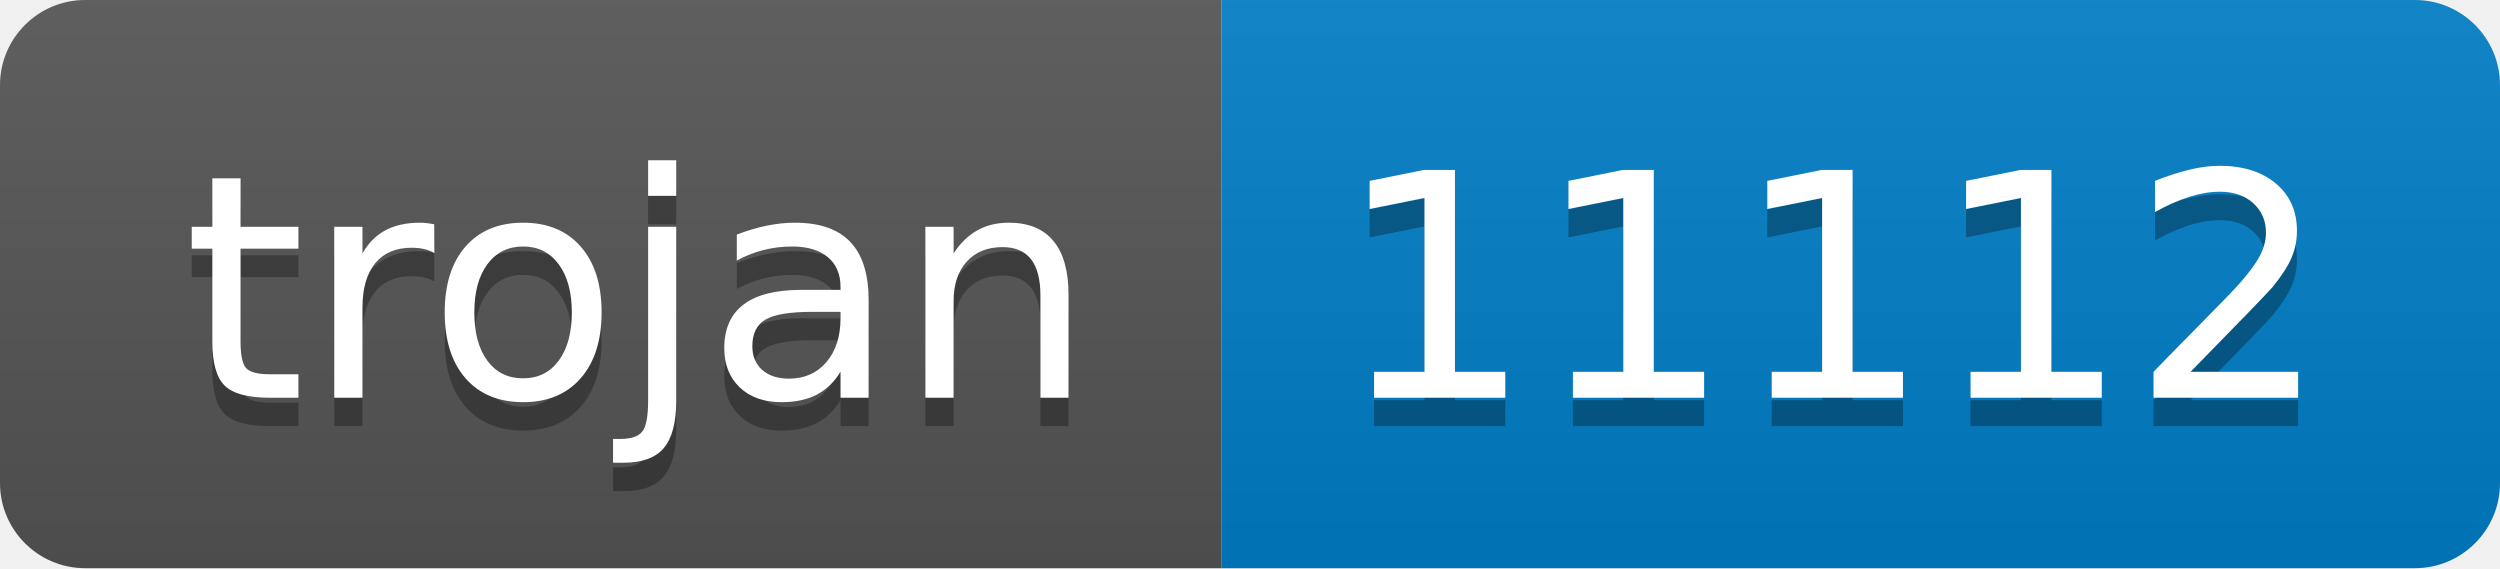
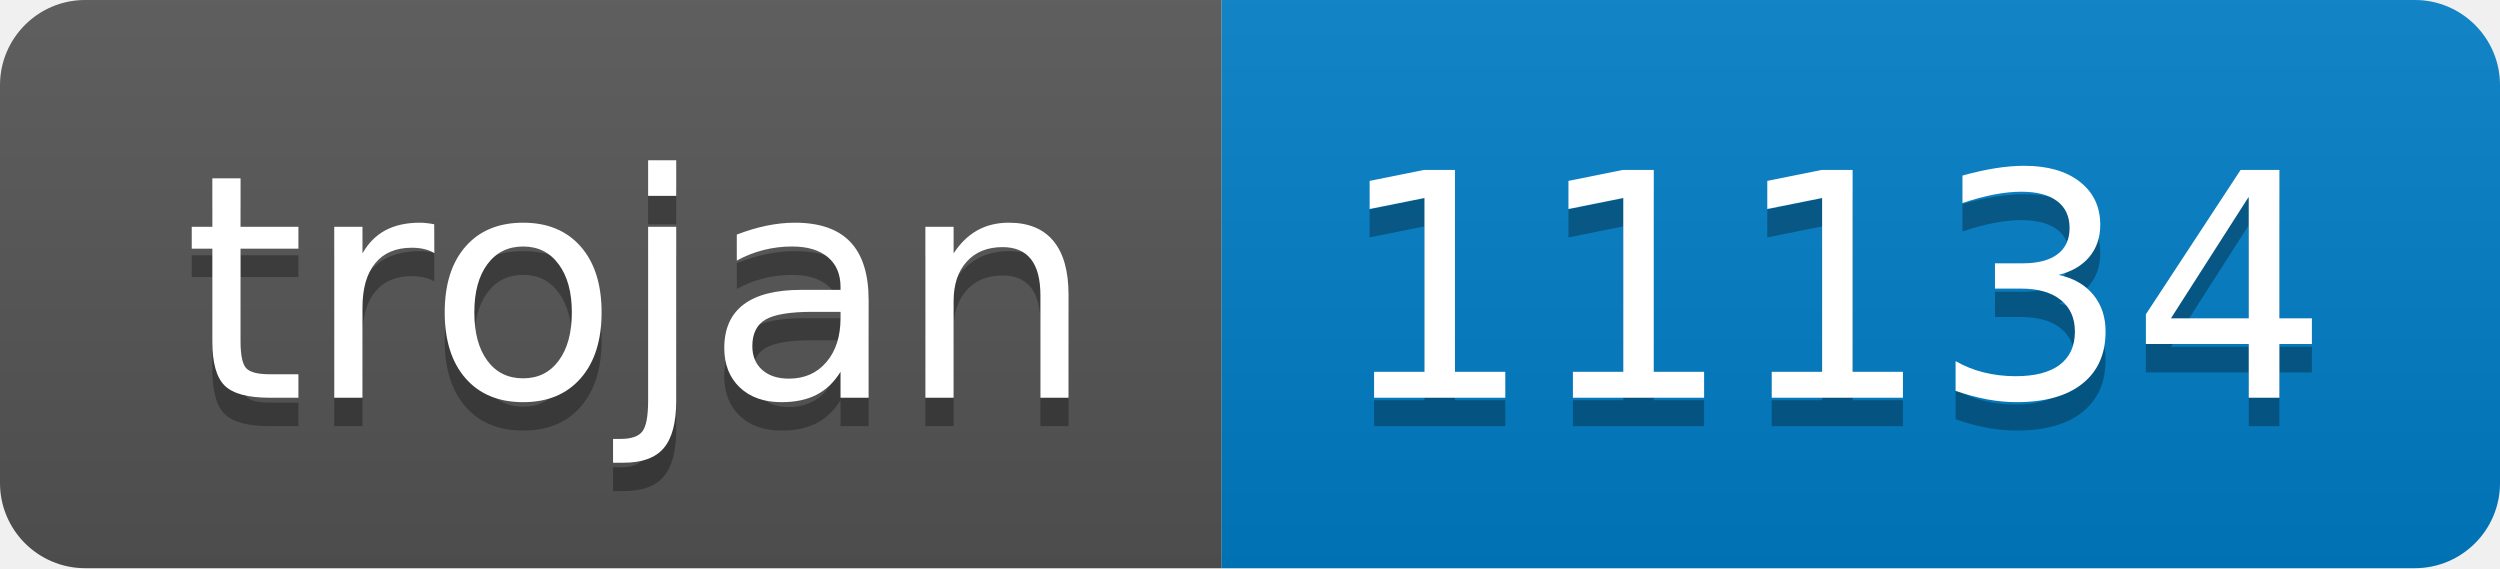
- <svg xmlns="http://www.w3.org/2000/svg" width="88" height="20" role="img" aria-label="trojan: 11112">
+ <svg xmlns="http://www.w3.org/2000/svg" width="88" height="20" role="img" aria-label="trojan: 11134">
  <linearGradient id="s" x2="0" y2="100%">
    <stop offset="0" stop-color="#bbb" stop-opacity=".1" />
    <stop offset="1" stop-opacity=".1" />
  </linearGradient>
  <clipPath id="r">
    <rect width="88" height="20" rx="3" fill="#fff" />
  </clipPath>
  <g clip-path="url(#r)">
    <rect width="43" height="20" fill="#555" />
    <rect x="43" width="45" height="20" fill="#007ec6" />
    <rect width="88" height="20" fill="url(#s)" />
  </g>
  <g fill="#fff" text-anchor="middle" font-family="Verdana,Geneva,DejaVu Sans,sans-serif" text-rendering="geometricPrecision" font-size="110">
    <text aria-hidden="true" x="225" y="150" fill="#010101" fill-opacity=".3" transform="scale(.1)" textLength="330">trojan</text>
    <text x="225" y="140" transform="scale(.1)" fill="#fff" textLength="330">trojan</text>
-     <text aria-hidden="true" x="645" y="150" fill="#010101" fill-opacity=".3" transform="scale(.1)" textLength="350">11112</text>
-     <text x="645" y="140" transform="scale(.1)" fill="#fff" textLength="350">11112</text>
+     <text aria-hidden="true" x="645" y="150" fill="#010101" fill-opacity=".3" transform="scale(.1)" textLength="350">11134</text>
+     <text x="645" y="140" transform="scale(.1)" fill="#fff" textLength="350">11134</text>
  </g>
</svg>
